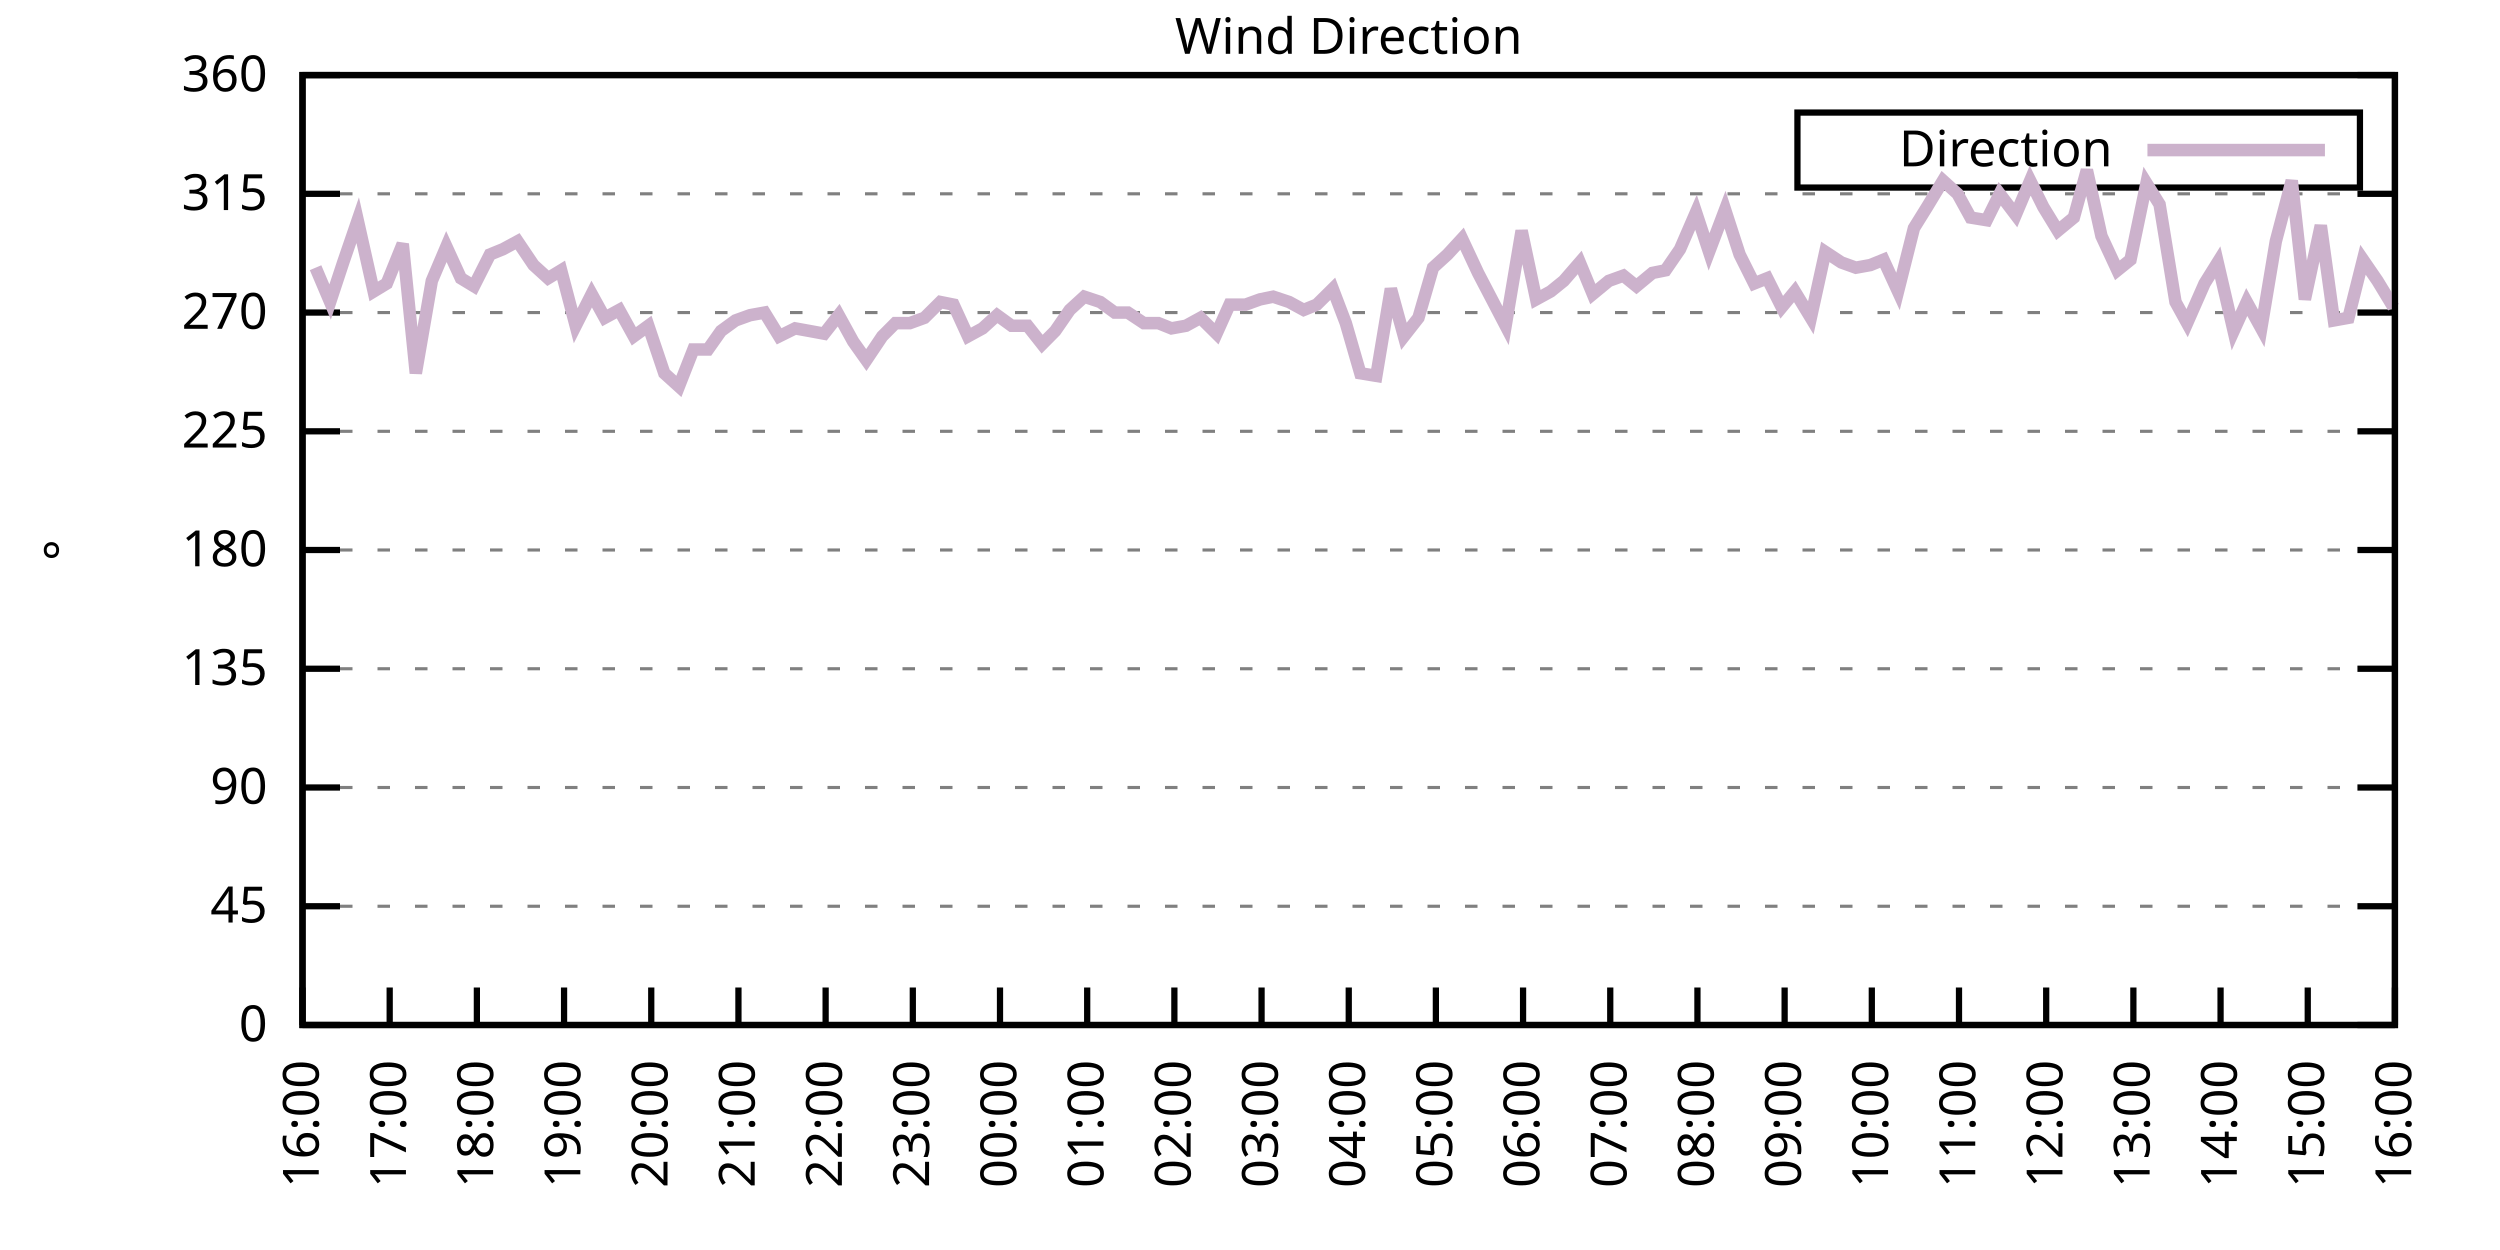
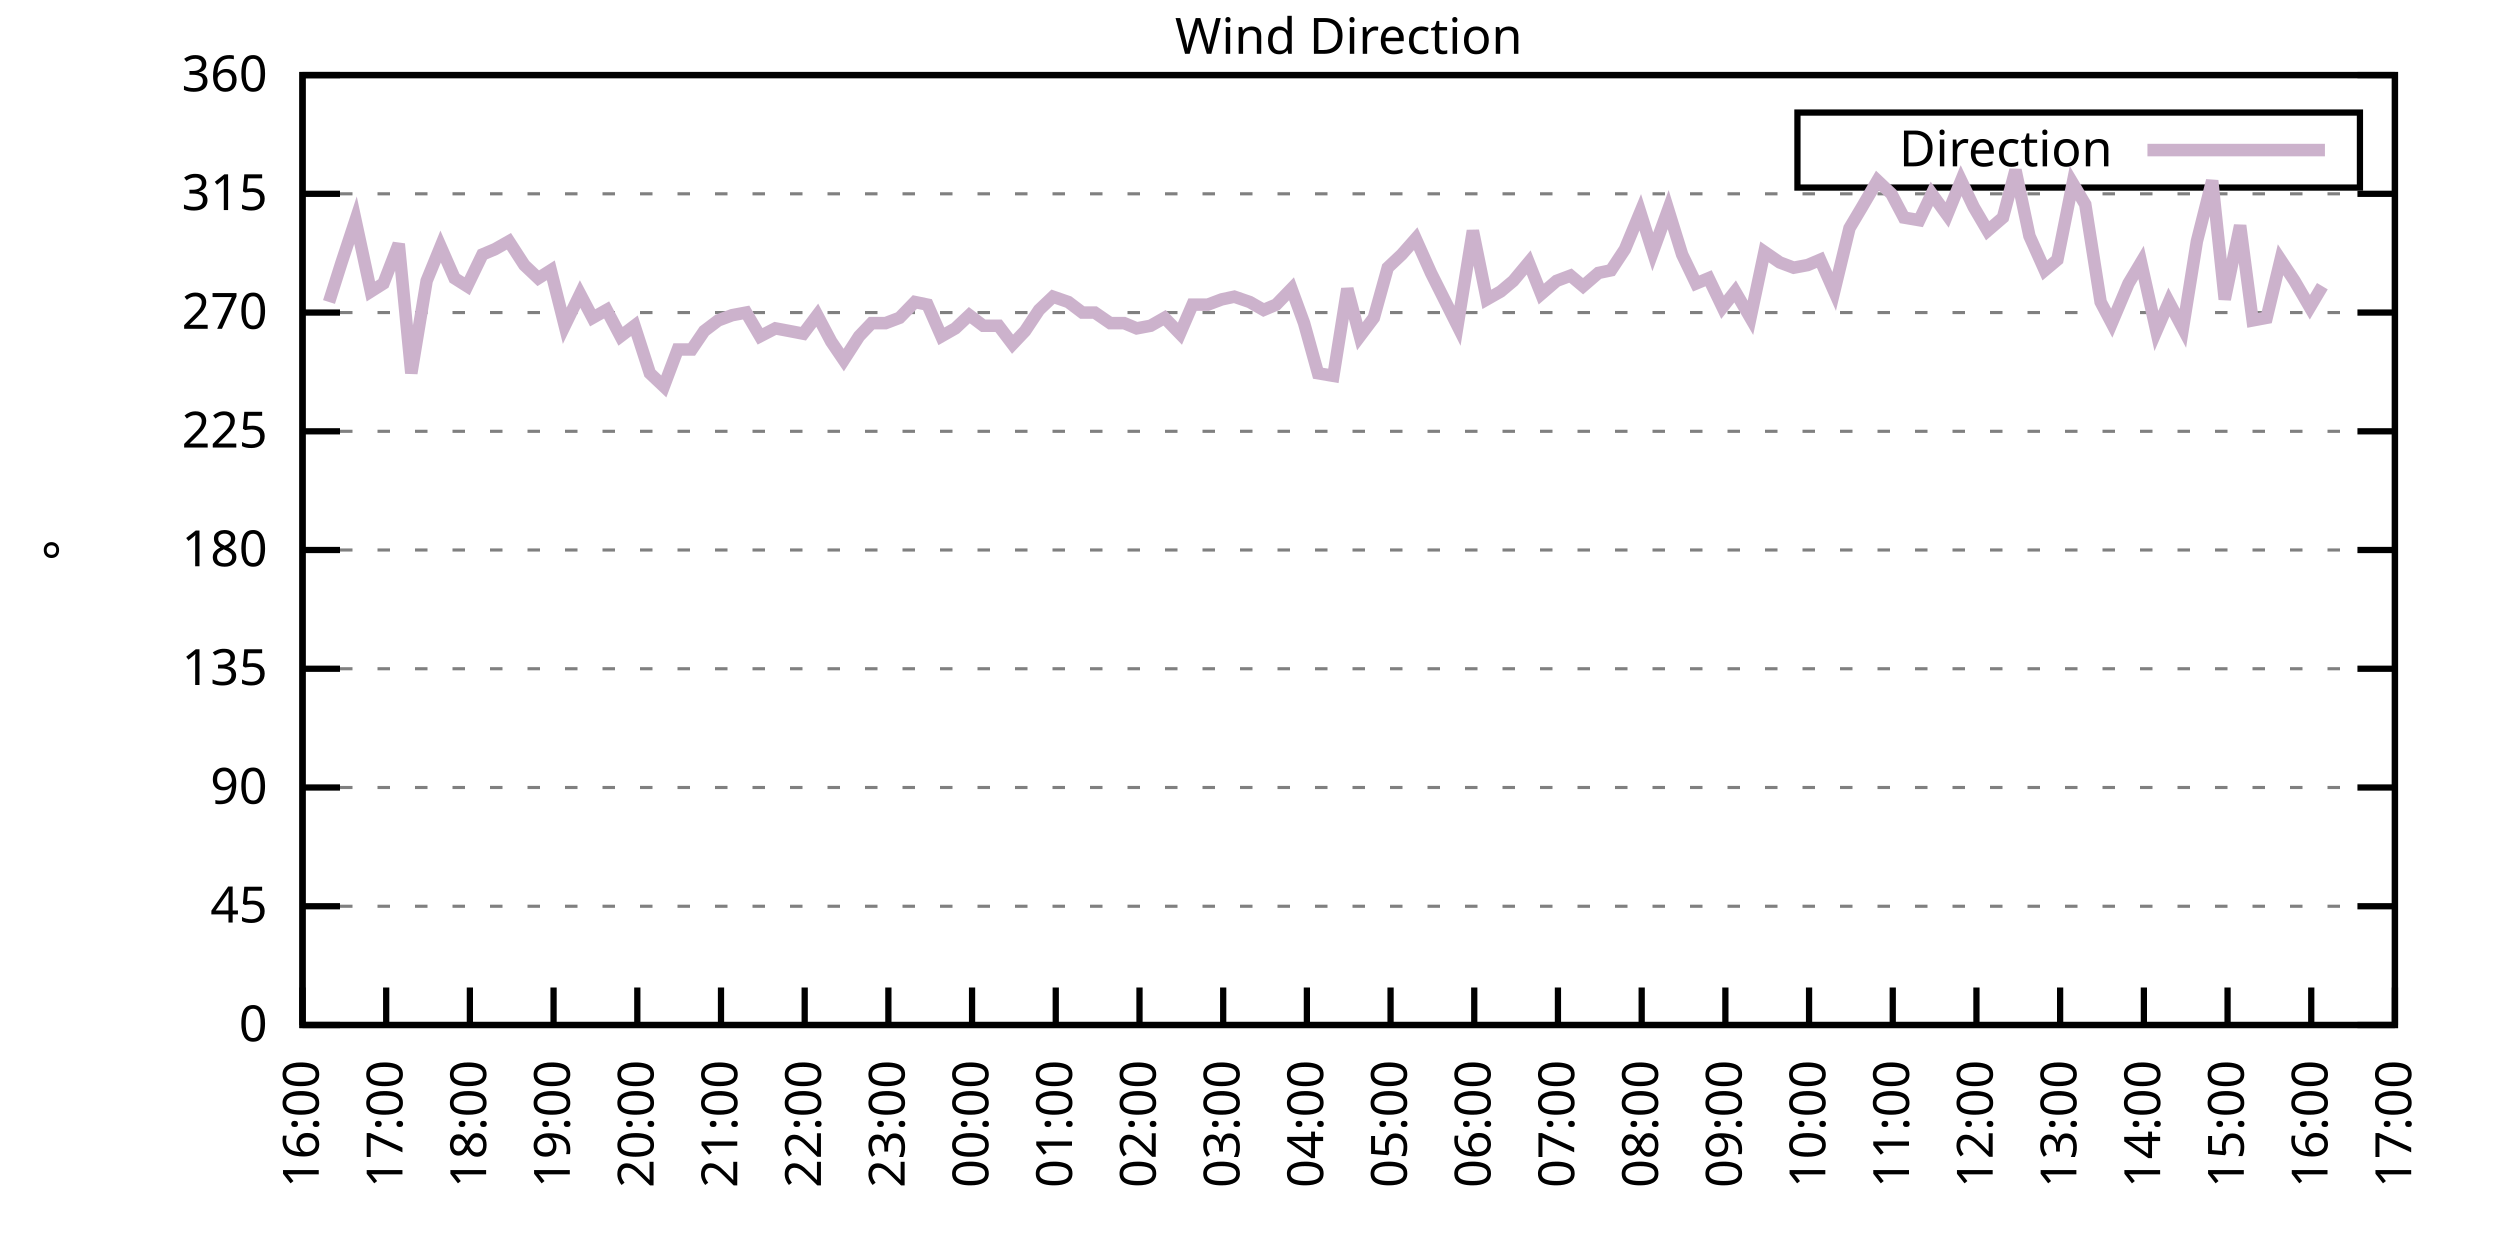
<svg xmlns="http://www.w3.org/2000/svg" xmlns:xlink="http://www.w3.org/1999/xlink" width="400" height="200" viewBox="0 0 400 200">
  <g id="gnuplot_canvas">
    <rect x="0" y="0" width="400" height="200" fill="none" />
    <defs>
      <circle id="gpDot" r="0.5" stroke-width="0.5" stroke="currentColor" />
      <path id="gpPt0" stroke-width="0.333" stroke="currentColor" d="M-1,0 h2 M0,-1 v2" />
      <path id="gpPt1" stroke-width="0.333" stroke="currentColor" d="M-1,-1 L1,1 M1,-1 L-1,1" />
      <path id="gpPt2" stroke-width="0.333" stroke="currentColor" d="M-1,0 L1,0 M0,-1 L0,1 M-1,-1 L1,1 M-1,1 L1,-1" />
      <rect id="gpPt3" stroke-width="0.333" stroke="currentColor" x="-1" y="-1" width="2" height="2" />
      <rect id="gpPt4" stroke-width="0.333" stroke="currentColor" fill="currentColor" x="-1" y="-1" width="2" height="2" />
      <circle id="gpPt5" stroke-width="0.333" stroke="currentColor" cx="0" cy="0" r="1" />
      <use xlink:href="#gpPt5" id="gpPt6" fill="currentColor" stroke="none" />
      <path id="gpPt7" stroke-width="0.333" stroke="currentColor" d="M0,-1.33 L-1.33,0.67 L1.33,0.67 z" />
      <use xlink:href="#gpPt7" id="gpPt8" fill="currentColor" stroke="none" />
      <use xlink:href="#gpPt7" id="gpPt9" stroke="currentColor" transform="rotate(180)" />
      <use xlink:href="#gpPt9" id="gpPt10" fill="currentColor" stroke="none" />
      <use xlink:href="#gpPt3" id="gpPt11" stroke="currentColor" transform="rotate(45)" />
      <use xlink:href="#gpPt11" id="gpPt12" fill="currentColor" stroke="none" />
      <path id="gpPt13" stroke-width="0.333" stroke="currentColor" d="M0,1.330 L1.265,0.411 L0.782,-1.067 L-0.782,-1.076 L-1.265,0.411 z" />
      <use xlink:href="#gpPt13" id="gpPt14" fill="currentColor" stroke="none" />
      <filter id="textbox" filterUnits="objectBoundingBox" x="0" y="0" height="1" width="1">
        <feFlood flood-color="white" flood-opacity="1" result="bgnd" />
        <feComposite in="SourceGraphic" in2="bgnd" operator="atop" />
      </filter>
      <filter id="greybox" filterUnits="objectBoundingBox" x="0" y="0" height="1" width="1">
        <feFlood flood-color="lightgrey" flood-opacity="1" result="grey" />
        <feComposite in="SourceGraphic" in2="grey" operator="atop" />
      </filter>
    </defs>
    <g fill="none" color="white" stroke="currentColor" stroke-width="1.00" stroke-linecap="butt" stroke-linejoin="miter">
</g>
    <g fill="none" color="black" stroke="currentColor" stroke-width="1.00" stroke-linecap="butt" stroke-linejoin="miter">
      <g stroke="none" shape-rendering="crispEdges">
        <polygon fill="rgb(255, 255, 255)" points="48.40,164.00 383.18,164.00 383.18,12.02 48.40,12.02 " />
      </g>
    </g>
    <g fill="none" color="black" stroke="currentColor" stroke-width="1.00" stroke-linecap="butt" stroke-linejoin="miter">
</g>
    <g fill="none" color="black" stroke="black" stroke-width="0.50" stroke-linecap="butt" stroke-linejoin="miter">
</g>
    <g fill="none" color="gray" stroke="currentColor" stroke-width="0.50" stroke-linecap="butt" stroke-linejoin="miter">
      <path stroke="gray" stroke-dasharray="2,4" class="gridline" d="M48.40,164.00 L383.19,164.00  " />
    </g>
    <g fill="none" color="gray" stroke="gray" stroke-width="1.00" stroke-linecap="butt" stroke-linejoin="miter">
</g>
    <g fill="none" color="black" stroke="currentColor" stroke-width="1.00" stroke-linecap="butt" stroke-linejoin="miter">
      <path stroke="black" d="M48.40,164.00 L54.40,164.00 M383.19,164.00 L377.19,164.00  " />
      <g transform="translate(42.80,166.60)" stroke="none" fill="black" font-family="Sans" font-size="8.00" text-anchor="end">
        <text>
          <tspan font-family="Sans"> 0</tspan>
        </text>
      </g>
    </g>
    <g fill="none" color="black" stroke="currentColor" stroke-width="1.00" stroke-linecap="butt" stroke-linejoin="miter">
</g>
    <g fill="none" color="black" stroke="black" stroke-width="0.50" stroke-linecap="butt" stroke-linejoin="miter">
</g>
    <g fill="none" color="gray" stroke="currentColor" stroke-width="0.50" stroke-linecap="butt" stroke-linejoin="miter">
      <path stroke="gray" stroke-dasharray="2,4" class="gridline" d="M48.40,145.00 L383.19,145.00  " />
    </g>
    <g fill="none" color="gray" stroke="gray" stroke-width="1.00" stroke-linecap="butt" stroke-linejoin="miter">
</g>
    <g fill="none" color="black" stroke="currentColor" stroke-width="1.00" stroke-linecap="butt" stroke-linejoin="miter">
      <path stroke="black" d="M48.40,145.00 L54.40,145.00 M383.19,145.00 L377.19,145.00  " />
      <g transform="translate(42.80,147.60)" stroke="none" fill="black" font-family="Sans" font-size="8.00" text-anchor="end">
        <text>
          <tspan font-family="Sans"> 45</tspan>
        </text>
      </g>
    </g>
    <g fill="none" color="black" stroke="currentColor" stroke-width="1.00" stroke-linecap="butt" stroke-linejoin="miter">
</g>
    <g fill="none" color="black" stroke="black" stroke-width="0.50" stroke-linecap="butt" stroke-linejoin="miter">
</g>
    <g fill="none" color="gray" stroke="currentColor" stroke-width="0.50" stroke-linecap="butt" stroke-linejoin="miter">
      <path stroke="gray" stroke-dasharray="2,4" class="gridline" d="M48.40,126.00 L383.19,126.00  " />
    </g>
    <g fill="none" color="gray" stroke="gray" stroke-width="1.00" stroke-linecap="butt" stroke-linejoin="miter">
</g>
    <g fill="none" color="black" stroke="currentColor" stroke-width="1.00" stroke-linecap="butt" stroke-linejoin="miter">
      <path stroke="black" d="M48.40,126.00 L54.40,126.00 M383.19,126.00 L377.19,126.00  " />
      <g transform="translate(42.80,128.60)" stroke="none" fill="black" font-family="Sans" font-size="8.00" text-anchor="end">
        <text>
          <tspan font-family="Sans"> 90</tspan>
        </text>
      </g>
    </g>
    <g fill="none" color="black" stroke="currentColor" stroke-width="1.00" stroke-linecap="butt" stroke-linejoin="miter">
</g>
    <g fill="none" color="black" stroke="black" stroke-width="0.50" stroke-linecap="butt" stroke-linejoin="miter">
</g>
    <g fill="none" color="gray" stroke="currentColor" stroke-width="0.50" stroke-linecap="butt" stroke-linejoin="miter">
      <path stroke="gray" stroke-dasharray="2,4" class="gridline" d="M48.40,107.00 L383.19,107.00  " />
    </g>
    <g fill="none" color="gray" stroke="gray" stroke-width="1.00" stroke-linecap="butt" stroke-linejoin="miter">
</g>
    <g fill="none" color="black" stroke="currentColor" stroke-width="1.00" stroke-linecap="butt" stroke-linejoin="miter">
      <path stroke="black" d="M48.40,107.00 L54.40,107.00 M383.19,107.00 L377.19,107.00  " />
      <g transform="translate(42.80,109.60)" stroke="none" fill="black" font-family="Sans" font-size="8.00" text-anchor="end">
        <text>
          <tspan font-family="Sans"> 135</tspan>
        </text>
      </g>
    </g>
    <g fill="none" color="black" stroke="currentColor" stroke-width="1.00" stroke-linecap="butt" stroke-linejoin="miter">
</g>
    <g fill="none" color="black" stroke="black" stroke-width="0.50" stroke-linecap="butt" stroke-linejoin="miter">
</g>
    <g fill="none" color="gray" stroke="currentColor" stroke-width="0.50" stroke-linecap="butt" stroke-linejoin="miter">
      <path stroke="gray" stroke-dasharray="2,4" class="gridline" d="M48.40,88.00 L383.19,88.00  " />
    </g>
    <g fill="none" color="gray" stroke="gray" stroke-width="1.00" stroke-linecap="butt" stroke-linejoin="miter">
</g>
    <g fill="none" color="black" stroke="currentColor" stroke-width="1.00" stroke-linecap="butt" stroke-linejoin="miter">
      <path stroke="black" d="M48.40,88.00 L54.40,88.00 M383.19,88.00 L377.19,88.00  " />
      <g transform="translate(42.80,90.60)" stroke="none" fill="black" font-family="Sans" font-size="8.00" text-anchor="end">
        <text>
          <tspan font-family="Sans"> 180</tspan>
        </text>
      </g>
    </g>
    <g fill="none" color="black" stroke="currentColor" stroke-width="1.00" stroke-linecap="butt" stroke-linejoin="miter">
</g>
    <g fill="none" color="black" stroke="black" stroke-width="0.50" stroke-linecap="butt" stroke-linejoin="miter">
</g>
    <g fill="none" color="gray" stroke="currentColor" stroke-width="0.50" stroke-linecap="butt" stroke-linejoin="miter">
      <path stroke="gray" stroke-dasharray="2,4" class="gridline" d="M48.40,69.01 L383.19,69.01  " />
    </g>
    <g fill="none" color="gray" stroke="gray" stroke-width="1.00" stroke-linecap="butt" stroke-linejoin="miter">
</g>
    <g fill="none" color="black" stroke="currentColor" stroke-width="1.00" stroke-linecap="butt" stroke-linejoin="miter">
      <path stroke="black" d="M48.40,69.01 L54.40,69.01 M383.19,69.01 L377.19,69.01  " />
      <g transform="translate(42.80,71.61)" stroke="none" fill="black" font-family="Sans" font-size="8.00" text-anchor="end">
        <text>
          <tspan font-family="Sans"> 225</tspan>
        </text>
      </g>
    </g>
    <g fill="none" color="black" stroke="currentColor" stroke-width="1.00" stroke-linecap="butt" stroke-linejoin="miter">
</g>
    <g fill="none" color="black" stroke="black" stroke-width="0.50" stroke-linecap="butt" stroke-linejoin="miter">
</g>
    <g fill="none" color="gray" stroke="currentColor" stroke-width="0.50" stroke-linecap="butt" stroke-linejoin="miter">
      <path stroke="gray" stroke-dasharray="2,4" class="gridline" d="M48.40,50.01 L383.19,50.01  " />
    </g>
    <g fill="none" color="gray" stroke="gray" stroke-width="1.00" stroke-linecap="butt" stroke-linejoin="miter">
</g>
    <g fill="none" color="black" stroke="currentColor" stroke-width="1.00" stroke-linecap="butt" stroke-linejoin="miter">
      <path stroke="black" d="M48.40,50.01 L54.40,50.01 M383.19,50.01 L377.19,50.01  " />
      <g transform="translate(42.80,52.61)" stroke="none" fill="black" font-family="Sans" font-size="8.00" text-anchor="end">
        <text>
          <tspan font-family="Sans"> 270</tspan>
        </text>
      </g>
    </g>
    <g fill="none" color="black" stroke="currentColor" stroke-width="1.00" stroke-linecap="butt" stroke-linejoin="miter">
</g>
    <g fill="none" color="black" stroke="black" stroke-width="0.50" stroke-linecap="butt" stroke-linejoin="miter">
</g>
    <g fill="none" color="gray" stroke="currentColor" stroke-width="0.50" stroke-linecap="butt" stroke-linejoin="miter">
      <path stroke="gray" stroke-dasharray="2,4" class="gridline" d="M48.40,31.01 L383.19,31.01  " />
    </g>
    <g fill="none" color="gray" stroke="gray" stroke-width="1.00" stroke-linecap="butt" stroke-linejoin="miter">
</g>
    <g fill="none" color="black" stroke="currentColor" stroke-width="1.00" stroke-linecap="butt" stroke-linejoin="miter">
      <path stroke="black" d="M48.40,31.01 L54.40,31.01 M383.19,31.01 L377.19,31.01  " />
      <g transform="translate(42.80,33.61)" stroke="none" fill="black" font-family="Sans" font-size="8.00" text-anchor="end">
        <text>
          <tspan font-family="Sans"> 315</tspan>
        </text>
      </g>
    </g>
    <g fill="none" color="black" stroke="currentColor" stroke-width="1.00" stroke-linecap="butt" stroke-linejoin="miter">
</g>
    <g fill="none" color="black" stroke="black" stroke-width="0.50" stroke-linecap="butt" stroke-linejoin="miter">
</g>
    <g fill="none" color="gray" stroke="currentColor" stroke-width="0.50" stroke-linecap="butt" stroke-linejoin="miter">
      <path stroke="gray" stroke-dasharray="2,4" class="gridline" d="M48.40,12.01 L383.19,12.01  " />
    </g>
    <g fill="none" color="gray" stroke="gray" stroke-width="1.00" stroke-linecap="butt" stroke-linejoin="miter">
</g>
    <g fill="none" color="black" stroke="currentColor" stroke-width="1.00" stroke-linecap="butt" stroke-linejoin="miter">
      <path stroke="black" d="M48.40,12.01 L54.40,12.01 M383.19,12.01 L377.19,12.01  " />
      <g transform="translate(42.80,14.61)" stroke="none" fill="black" font-family="Sans" font-size="8.00" text-anchor="end">
        <text>
          <tspan font-family="Sans"> 360</tspan>
        </text>
      </g>
    </g>
    <g fill="none" color="black" stroke="currentColor" stroke-width="1.00" stroke-linecap="butt" stroke-linejoin="miter">
      <path stroke="black" d="M48.40,164.00 L48.40,158.00  " />
      <g transform="translate(51.00,169.60) rotate(270.00)" stroke="none" fill="black" font-family="Sans" font-size="8.00" text-anchor="end">
        <text>
          <tspan font-family="Sans">16:00</tspan>
        </text>
      </g>
    </g>
    <g fill="none" color="black" stroke="currentColor" stroke-width="1.00" stroke-linecap="butt" stroke-linejoin="miter">
-       <path stroke="black" d="M62.35,164.00 L62.35,158.00  " />
-       <g transform="translate(64.95,169.60) rotate(270.00)" stroke="none" fill="black" font-family="Sans" font-size="8.00" text-anchor="end">
+       <path stroke="black" d="M61.79,164.00 L61.79,158.00  " />
+       <g transform="translate(64.39,169.60) rotate(270.00)" stroke="none" fill="black" font-family="Sans" font-size="8.00" text-anchor="end">
        <text>
          <tspan font-family="Sans">17:00</tspan>
        </text>
      </g>
    </g>
    <g fill="none" color="black" stroke="currentColor" stroke-width="1.00" stroke-linecap="butt" stroke-linejoin="miter">
-       <path stroke="black" d="M76.30,164.00 L76.30,158.00  " />
-       <g transform="translate(78.90,169.60) rotate(270.00)" stroke="none" fill="black" font-family="Sans" font-size="8.00" text-anchor="end">
+       <path stroke="black" d="M75.18,164.00 L75.18,158.00  " />
+       <g transform="translate(77.78,169.60) rotate(270.00)" stroke="none" fill="black" font-family="Sans" font-size="8.00" text-anchor="end">
        <text>
          <tspan font-family="Sans">18:00</tspan>
        </text>
      </g>
    </g>
    <g fill="none" color="black" stroke="currentColor" stroke-width="1.00" stroke-linecap="butt" stroke-linejoin="miter">
-       <path stroke="black" d="M90.25,164.00 L90.25,158.00  " />
-       <g transform="translate(92.85,169.60) rotate(270.00)" stroke="none" fill="black" font-family="Sans" font-size="8.00" text-anchor="end">
+       <path stroke="black" d="M88.57,164.00 L88.57,158.00  " />
+       <g transform="translate(91.17,169.60) rotate(270.00)" stroke="none" fill="black" font-family="Sans" font-size="8.00" text-anchor="end">
        <text>
          <tspan font-family="Sans">19:00</tspan>
        </text>
      </g>
    </g>
    <g fill="none" color="black" stroke="currentColor" stroke-width="1.00" stroke-linecap="butt" stroke-linejoin="miter">
-       <path stroke="black" d="M104.20,164.00 L104.20,158.00  " />
-       <g transform="translate(106.80,169.60) rotate(270.00)" stroke="none" fill="black" font-family="Sans" font-size="8.00" text-anchor="end">
+       <path stroke="black" d="M101.97,164.00 L101.97,158.00  " />
+       <g transform="translate(104.57,169.60) rotate(270.00)" stroke="none" fill="black" font-family="Sans" font-size="8.00" text-anchor="end">
        <text>
          <tspan font-family="Sans">20:00</tspan>
        </text>
      </g>
    </g>
    <g fill="none" color="black" stroke="currentColor" stroke-width="1.00" stroke-linecap="butt" stroke-linejoin="miter">
-       <path stroke="black" d="M118.15,164.00 L118.15,158.00  " />
-       <g transform="translate(120.75,169.60) rotate(270.00)" stroke="none" fill="black" font-family="Sans" font-size="8.00" text-anchor="end">
+       <path stroke="black" d="M115.36,164.00 L115.36,158.00  " />
+       <g transform="translate(117.96,169.60) rotate(270.00)" stroke="none" fill="black" font-family="Sans" font-size="8.00" text-anchor="end">
        <text>
          <tspan font-family="Sans">21:00</tspan>
        </text>
      </g>
    </g>
    <g fill="none" color="black" stroke="currentColor" stroke-width="1.00" stroke-linecap="butt" stroke-linejoin="miter">
-       <path stroke="black" d="M132.10,164.00 L132.10,158.00  " />
-       <g transform="translate(134.70,169.60) rotate(270.00)" stroke="none" fill="black" font-family="Sans" font-size="8.00" text-anchor="end">
+       <path stroke="black" d="M128.75,164.00 L128.75,158.00  " />
+       <g transform="translate(131.35,169.60) rotate(270.00)" stroke="none" fill="black" font-family="Sans" font-size="8.00" text-anchor="end">
        <text>
          <tspan font-family="Sans">22:00</tspan>
        </text>
      </g>
    </g>
    <g fill="none" color="black" stroke="currentColor" stroke-width="1.00" stroke-linecap="butt" stroke-linejoin="miter">
-       <path stroke="black" d="M146.05,164.00 L146.05,158.00  " />
-       <g transform="translate(148.65,169.60) rotate(270.00)" stroke="none" fill="black" font-family="Sans" font-size="8.00" text-anchor="end">
+       <path stroke="black" d="M142.14,164.00 L142.14,158.00  " />
+       <g transform="translate(144.74,169.60) rotate(270.00)" stroke="none" fill="black" font-family="Sans" font-size="8.00" text-anchor="end">
        <text>
          <tspan font-family="Sans">23:00</tspan>
        </text>
      </g>
    </g>
    <g fill="none" color="black" stroke="currentColor" stroke-width="1.00" stroke-linecap="butt" stroke-linejoin="miter">
-       <path stroke="black" d="M160.00,164.00 L160.00,158.00  " />
-       <g transform="translate(162.60,169.60) rotate(270.00)" stroke="none" fill="black" font-family="Sans" font-size="8.00" text-anchor="end">
+       <path stroke="black" d="M155.53,164.00 L155.53,158.00  " />
+       <g transform="translate(158.13,169.60) rotate(270.00)" stroke="none" fill="black" font-family="Sans" font-size="8.00" text-anchor="end">
        <text>
          <tspan font-family="Sans">00:00</tspan>
        </text>
      </g>
    </g>
    <g fill="none" color="black" stroke="currentColor" stroke-width="1.00" stroke-linecap="butt" stroke-linejoin="miter">
-       <path stroke="black" d="M173.95,164.00 L173.95,158.00  " />
-       <g transform="translate(176.55,169.60) rotate(270.00)" stroke="none" fill="black" font-family="Sans" font-size="8.00" text-anchor="end">
+       <path stroke="black" d="M168.92,164.00 L168.92,158.00  " />
+       <g transform="translate(171.52,169.60) rotate(270.00)" stroke="none" fill="black" font-family="Sans" font-size="8.00" text-anchor="end">
        <text>
          <tspan font-family="Sans">01:00</tspan>
        </text>
      </g>
    </g>
    <g fill="none" color="black" stroke="currentColor" stroke-width="1.00" stroke-linecap="butt" stroke-linejoin="miter">
-       <path stroke="black" d="M187.90,164.00 L187.90,158.00  " />
-       <g transform="translate(190.50,169.60) rotate(270.00)" stroke="none" fill="black" font-family="Sans" font-size="8.00" text-anchor="end">
+       <path stroke="black" d="M182.32,164.00 L182.32,158.00  " />
+       <g transform="translate(184.92,169.60) rotate(270.00)" stroke="none" fill="black" font-family="Sans" font-size="8.00" text-anchor="end">
        <text>
          <tspan font-family="Sans">02:00</tspan>
        </text>
      </g>
    </g>
    <g fill="none" color="black" stroke="currentColor" stroke-width="1.00" stroke-linecap="butt" stroke-linejoin="miter">
-       <path stroke="black" d="M201.85,164.00 L201.85,158.00  " />
-       <g transform="translate(204.45,169.60) rotate(270.00)" stroke="none" fill="black" font-family="Sans" font-size="8.00" text-anchor="end">
+       <path stroke="black" d="M195.71,164.00 L195.71,158.00  " />
+       <g transform="translate(198.31,169.60) rotate(270.00)" stroke="none" fill="black" font-family="Sans" font-size="8.00" text-anchor="end">
        <text>
          <tspan font-family="Sans">03:00</tspan>
        </text>
      </g>
    </g>
    <g fill="none" color="black" stroke="currentColor" stroke-width="1.00" stroke-linecap="butt" stroke-linejoin="miter">
-       <path stroke="black" d="M215.80,164.00 L215.80,158.00  " />
-       <g transform="translate(218.40,169.60) rotate(270.00)" stroke="none" fill="black" font-family="Sans" font-size="8.00" text-anchor="end">
+       <path stroke="black" d="M209.10,164.00 L209.10,158.00  " />
+       <g transform="translate(211.70,169.60) rotate(270.00)" stroke="none" fill="black" font-family="Sans" font-size="8.00" text-anchor="end">
        <text>
          <tspan font-family="Sans">04:00</tspan>
        </text>
      </g>
    </g>
    <g fill="none" color="black" stroke="currentColor" stroke-width="1.00" stroke-linecap="butt" stroke-linejoin="miter">
-       <path stroke="black" d="M229.74,164.00 L229.74,158.00  " />
-       <g transform="translate(232.34,169.60) rotate(270.00)" stroke="none" fill="black" font-family="Sans" font-size="8.00" text-anchor="end">
+       <path stroke="black" d="M222.49,164.00 L222.49,158.00  " />
+       <g transform="translate(225.09,169.60) rotate(270.00)" stroke="none" fill="black" font-family="Sans" font-size="8.00" text-anchor="end">
        <text>
          <tspan font-family="Sans">05:00</tspan>
        </text>
      </g>
    </g>
    <g fill="none" color="black" stroke="currentColor" stroke-width="1.00" stroke-linecap="butt" stroke-linejoin="miter">
-       <path stroke="black" d="M243.69,164.00 L243.69,158.00  " />
-       <g transform="translate(246.29,169.60) rotate(270.00)" stroke="none" fill="black" font-family="Sans" font-size="8.00" text-anchor="end">
+       <path stroke="black" d="M235.88,164.00 L235.88,158.00  " />
+       <g transform="translate(238.48,169.60) rotate(270.00)" stroke="none" fill="black" font-family="Sans" font-size="8.00" text-anchor="end">
        <text>
          <tspan font-family="Sans">06:00</tspan>
        </text>
      </g>
    </g>
    <g fill="none" color="black" stroke="currentColor" stroke-width="1.00" stroke-linecap="butt" stroke-linejoin="miter">
-       <path stroke="black" d="M257.64,164.00 L257.64,158.00  " />
-       <g transform="translate(260.24,169.60) rotate(270.00)" stroke="none" fill="black" font-family="Sans" font-size="8.00" text-anchor="end">
+       <path stroke="black" d="M249.27,164.00 L249.27,158.00  " />
+       <g transform="translate(251.87,169.60) rotate(270.00)" stroke="none" fill="black" font-family="Sans" font-size="8.00" text-anchor="end">
        <text>
          <tspan font-family="Sans">07:00</tspan>
        </text>
      </g>
    </g>
    <g fill="none" color="black" stroke="currentColor" stroke-width="1.00" stroke-linecap="butt" stroke-linejoin="miter">
-       <path stroke="black" d="M271.59,164.00 L271.59,158.00  " />
-       <g transform="translate(274.19,169.60) rotate(270.00)" stroke="none" fill="black" font-family="Sans" font-size="8.00" text-anchor="end">
+       <path stroke="black" d="M262.67,164.00 L262.67,158.00  " />
+       <g transform="translate(265.27,169.60) rotate(270.00)" stroke="none" fill="black" font-family="Sans" font-size="8.00" text-anchor="end">
        <text>
          <tspan font-family="Sans">08:00</tspan>
        </text>
      </g>
    </g>
    <g fill="none" color="black" stroke="currentColor" stroke-width="1.00" stroke-linecap="butt" stroke-linejoin="miter">
-       <path stroke="black" d="M285.54,164.00 L285.54,158.00  " />
-       <g transform="translate(288.14,169.60) rotate(270.00)" stroke="none" fill="black" font-family="Sans" font-size="8.00" text-anchor="end">
+       <path stroke="black" d="M276.06,164.00 L276.06,158.00  " />
+       <g transform="translate(278.66,169.60) rotate(270.00)" stroke="none" fill="black" font-family="Sans" font-size="8.00" text-anchor="end">
        <text>
          <tspan font-family="Sans">09:00</tspan>
        </text>
      </g>
    </g>
    <g fill="none" color="black" stroke="currentColor" stroke-width="1.00" stroke-linecap="butt" stroke-linejoin="miter">
-       <path stroke="black" d="M299.49,164.00 L299.49,158.00  " />
-       <g transform="translate(302.09,169.60) rotate(270.00)" stroke="none" fill="black" font-family="Sans" font-size="8.00" text-anchor="end">
+       <path stroke="black" d="M289.45,164.00 L289.45,158.00  " />
+       <g transform="translate(292.05,169.60) rotate(270.00)" stroke="none" fill="black" font-family="Sans" font-size="8.00" text-anchor="end">
        <text>
          <tspan font-family="Sans">10:00</tspan>
        </text>
      </g>
    </g>
    <g fill="none" color="black" stroke="currentColor" stroke-width="1.00" stroke-linecap="butt" stroke-linejoin="miter">
-       <path stroke="black" d="M313.44,164.00 L313.44,158.00  " />
-       <g transform="translate(316.04,169.60) rotate(270.00)" stroke="none" fill="black" font-family="Sans" font-size="8.00" text-anchor="end">
+       <path stroke="black" d="M302.84,164.00 L302.84,158.00  " />
+       <g transform="translate(305.44,169.60) rotate(270.00)" stroke="none" fill="black" font-family="Sans" font-size="8.00" text-anchor="end">
        <text>
          <tspan font-family="Sans">11:00</tspan>
        </text>
      </g>
    </g>
    <g fill="none" color="black" stroke="currentColor" stroke-width="1.00" stroke-linecap="butt" stroke-linejoin="miter">
-       <path stroke="black" d="M327.39,164.00 L327.39,158.00  " />
-       <g transform="translate(329.99,169.60) rotate(270.00)" stroke="none" fill="black" font-family="Sans" font-size="8.00" text-anchor="end">
+       <path stroke="black" d="M316.23,164.00 L316.23,158.00  " />
+       <g transform="translate(318.83,169.60) rotate(270.00)" stroke="none" fill="black" font-family="Sans" font-size="8.00" text-anchor="end">
        <text>
          <tspan font-family="Sans">12:00</tspan>
        </text>
      </g>
    </g>
    <g fill="none" color="black" stroke="currentColor" stroke-width="1.00" stroke-linecap="butt" stroke-linejoin="miter">
-       <path stroke="black" d="M341.34,164.00 L341.34,158.00  " />
-       <g transform="translate(343.94,169.60) rotate(270.00)" stroke="none" fill="black" font-family="Sans" font-size="8.00" text-anchor="end">
+       <path stroke="black" d="M329.62,164.00 L329.62,158.00  " />
+       <g transform="translate(332.22,169.60) rotate(270.00)" stroke="none" fill="black" font-family="Sans" font-size="8.00" text-anchor="end">
        <text>
          <tspan font-family="Sans">13:00</tspan>
        </text>
      </g>
    </g>
    <g fill="none" color="black" stroke="currentColor" stroke-width="1.00" stroke-linecap="butt" stroke-linejoin="miter">
-       <path stroke="black" d="M355.29,164.00 L355.29,158.00  " />
-       <g transform="translate(357.89,169.60) rotate(270.00)" stroke="none" fill="black" font-family="Sans" font-size="8.00" text-anchor="end">
+       <path stroke="black" d="M343.02,164.00 L343.02,158.00  " />
+       <g transform="translate(345.62,169.60) rotate(270.00)" stroke="none" fill="black" font-family="Sans" font-size="8.00" text-anchor="end">
        <text>
          <tspan font-family="Sans">14:00</tspan>
        </text>
      </g>
    </g>
    <g fill="none" color="black" stroke="currentColor" stroke-width="1.00" stroke-linecap="butt" stroke-linejoin="miter">
-       <path stroke="black" d="M369.24,164.00 L369.24,158.00  " />
-       <g transform="translate(371.84,169.60) rotate(270.00)" stroke="none" fill="black" font-family="Sans" font-size="8.00" text-anchor="end">
+       <path stroke="black" d="M356.41,164.00 L356.41,158.00  " />
+       <g transform="translate(359.01,169.60) rotate(270.00)" stroke="none" fill="black" font-family="Sans" font-size="8.00" text-anchor="end">
        <text>
          <tspan font-family="Sans">15:00</tspan>
+         </text>
+       </g>
+     </g>
+     <g fill="none" color="black" stroke="currentColor" stroke-width="1.00" stroke-linecap="butt" stroke-linejoin="miter">
+       <path stroke="black" d="M369.80,164.00 L369.80,158.00  " />
+       <g transform="translate(372.40,169.60) rotate(270.00)" stroke="none" fill="black" font-family="Sans" font-size="8.00" text-anchor="end">
+         <text>
+           <tspan font-family="Sans">16:00</tspan>
        </text>
      </g>
    </g>
    <g fill="none" color="black" stroke="currentColor" stroke-width="1.00" stroke-linecap="butt" stroke-linejoin="miter">
      <path stroke="black" d="M383.19,164.00 L383.19,158.00  " />
      <g transform="translate(385.79,169.60) rotate(270.00)" stroke="none" fill="black" font-family="Sans" font-size="8.00" text-anchor="end">
        <text>
-           <tspan font-family="Sans">16:00</tspan>
+           <tspan font-family="Sans">17:00</tspan>
        </text>
      </g>
    </g>
    <g fill="none" color="black" stroke="currentColor" stroke-width="1.00" stroke-linecap="butt" stroke-linejoin="miter">
</g>
    <g fill="none" color="black" stroke="currentColor" stroke-width="1.00" stroke-linecap="butt" stroke-linejoin="miter">
      <path stroke="black" d="M48.40,12.01 L48.40,164.00 L383.19,164.00 L383.19,12.01 L48.40,12.01 Z  " />
    </g>
    <g fill="none" color="black" stroke="currentColor" stroke-width="1.00" stroke-linecap="butt" stroke-linejoin="miter">
</g>
    <g fill="none" color="black" stroke="currentColor" stroke-width="1.00" stroke-linecap="butt" stroke-linejoin="miter">
      <path stroke="black" d="M287.59,30.01 L287.59,18.01 L377.59,18.01 L377.59,30.01 L287.59,30.01 Z  " />
    </g>
    <g id="Wind_direction_plot_1">
      <g fill="none" color="white" stroke="black" stroke-width="2.00" stroke-linecap="butt" stroke-linejoin="miter">
</g>
      <g fill="none" color="black" stroke="currentColor" stroke-width="2.00" stroke-linecap="butt" stroke-linejoin="miter">
        <g transform="translate(337.99,26.61)" stroke="none" fill="black" font-family="Sans" font-size="8.00" text-anchor="end">
          <text>
            <tspan font-family="Sans">Direction</tspan>
          </text>
        </g>
      </g>
      <g fill="none" color="black" stroke="currentColor" stroke-width="2.00" stroke-linecap="butt" stroke-linejoin="miter">
-         <path stroke="rgb(204, 178, 204)" d="M343.59,24.01 L371.99,24.01 M50.49,42.83 L52.82,48.32 L54.91,41.99 L57.23,35.23 L59.79,46.63 L61.88,45.36   L64.44,39.03 L66.53,59.72 L69.09,44.94 L71.42,39.45 L73.74,44.52 L75.83,45.79 L78.39,40.72 L80.48,39.87   L82.81,38.61 L85.37,42.41 L87.69,44.52 L89.78,43.25 L92.11,52.12 L94.67,47.05 L96.76,50.85 L99.08,49.59   L101.41,53.81 L103.73,52.12 L106.29,59.72 L108.62,61.83 L110.94,55.92 L113.27,55.92 L115.36,52.96 L117.68,51.27   L120.01,50.43 L122.33,50.01 L124.66,53.81 L127.22,52.54 L129.54,52.96 L131.87,53.39 L134.19,50.43 L136.51,54.65   L138.61,57.61 L141.16,53.81 L143.26,51.70 L145.58,51.70 L147.91,50.85 L150.46,48.32 L152.56,48.74 L154.88,53.81   L157.21,52.54 L159.53,50.43 L161.86,52.12 L164.41,52.12 L166.74,55.07 L168.83,52.96 L171.16,49.59 L173.48,47.47   L176.04,48.32 L178.36,50.01 L180.46,50.01 L183.01,51.70 L185.34,51.70 L187.43,52.54 L189.76,52.12 L192.08,50.85   L194.64,53.39 L196.73,48.74 L199.29,48.74 L201.61,47.90 L203.71,47.47 L206.26,48.32 L208.59,49.59 L210.68,48.74   L213.24,46.21 L215.33,51.70 L217.65,59.72 L220.21,60.14 L222.54,46.21 L224.63,53.81 L226.95,50.85 L229.28,42.83   L231.60,40.72 L233.93,38.19 L236.49,43.67 L240.90,52.12 L243.46,36.92 L245.79,47.90 L248.11,46.63 L250.20,44.94   L252.76,41.99 L254.85,47.05 L257.41,44.94 L259.74,44.10 L261.83,45.79 L264.39,43.67 L266.48,43.25 L268.80,39.87   L271.36,33.96 L273.45,40.30 L276.01,33.54 L278.34,40.72 L280.66,45.36 L282.75,44.52 L285.08,49.16 L287.17,46.63   L289.73,50.85 L292.05,40.30 L294.61,41.99 L296.94,42.83 L299.26,42.41 L301.35,41.56 L303.68,46.63 L306.23,36.50   L308.33,33.12 L310.88,28.90 L313.21,31.01 L315.30,34.81 L317.86,35.23 L319.95,31.01 L322.51,34.39 L324.83,28.90   L326.93,33.12 L329.25,36.92 L331.81,34.81 L333.90,27.21 L336.23,37.76 L338.78,43.25 L340.88,41.56 L343.43,29.32   L345.53,32.70 L348.08,48.32 L349.94,51.70 L352.73,45.36 L354.83,41.99 L357.38,52.96 L359.48,48.32 L361.80,52.54   L364.13,38.61 L366.68,28.90 L368.78,47.90 L371.33,36.08 L373.43,51.27 L375.75,50.85 L378.08,41.56 L380.40,44.94   L382.96,49.16  " />
+         <path stroke="rgb(204, 178, 204)" d="M343.59,24.01 L371.99,24.01 M52.64,48.32 L54.65,41.99 L56.88,35.23 L59.34,46.63 L61.35,45.36 L63.80,39.03   L65.81,59.72 L68.26,44.94 L70.50,39.45 L72.73,44.52 L74.74,45.79 L77.19,40.72 L79.20,39.87 L81.43,38.61   L83.89,42.41 L86.12,44.52 L88.13,43.25 L90.36,52.12 L92.82,47.05 L94.82,50.85 L97.06,49.59 L99.29,53.81   L101.52,52.12 L103.98,59.72 L106.21,61.83 L108.44,55.92 L110.67,55.92 L112.68,52.96 L114.91,51.27 L117.14,50.43   L119.38,50.01 L121.61,53.81 L124.06,52.54 L126.29,52.96 L128.53,53.39 L130.76,50.43 L132.99,54.65 L135.00,57.61   L137.45,53.81 L139.46,51.70 L141.69,51.70 L143.93,50.85 L146.38,48.32 L148.39,48.74 L150.62,53.81 L152.85,52.54   L155.09,50.43 L157.32,52.12 L159.77,52.12 L162.01,55.07 L164.01,52.96 L166.25,49.59 L168.48,47.47 L170.93,48.32   L173.17,50.01 L175.17,50.01 L177.63,51.70 L179.86,51.70 L181.87,52.54 L184.10,52.12 L186.33,50.85 L188.79,53.39   L190.80,48.74 L193.25,48.74 L195.48,47.90 L197.49,47.47 L199.95,48.32 L202.18,49.59 L204.19,48.74 L206.64,46.21   L208.65,51.70 L210.88,59.72 L213.34,60.14 L215.57,46.21 L217.58,53.81 L219.81,50.85 L222.04,42.83 L224.28,40.72   L226.51,38.19 L228.96,43.67 L233.20,52.12 L235.66,36.92 L237.89,47.90 L240.12,46.63 L242.13,44.94 L244.59,41.99   L246.60,47.05 L249.05,44.94 L251.28,44.10 L253.29,45.79 L255.75,43.67 L257.76,43.25 L259.99,39.87 L262.44,33.96   L264.45,40.30 L266.91,33.54 L269.14,40.72 L271.37,45.36 L273.38,44.52 L275.61,49.16 L277.62,46.63 L280.07,50.85   L282.31,40.30 L284.76,41.99 L286.99,42.83 L289.23,42.41 L291.23,41.56 L293.47,46.63 L295.92,36.50 L297.93,33.12   L300.39,28.90 L302.62,31.01 L304.63,34.81 L307.08,35.23 L309.09,31.01 L311.54,34.39 L313.78,28.90 L315.79,33.12   L318.02,36.92 L320.47,34.81 L322.48,27.21 L324.71,37.76 L327.17,43.25 L329.18,41.56 L331.63,29.32 L333.64,32.70   L336.10,48.32 L337.88,51.70 L340.56,45.36 L342.57,41.99 L345.02,52.96 L347.03,48.32 L349.26,52.54 L351.50,38.61   L353.95,28.90 L355.96,47.90 L358.42,36.08 L360.42,51.27 L362.66,50.85 L364.89,41.56 L367.12,44.94 L369.58,49.16   L371.58,45.79  " />
      </g>
    </g>
    <g fill="none" color="black" stroke="currentColor" stroke-width="2.00" stroke-linecap="butt" stroke-linejoin="miter">
</g>
    <g fill="none" color="black" stroke="black" stroke-width="1.00" stroke-linecap="butt" stroke-linejoin="miter">
</g>
    <g fill="none" color="black" stroke="currentColor" stroke-width="1.00" stroke-linecap="butt" stroke-linejoin="miter">
      <path stroke="black" d="M48.40,12.01 L48.40,164.00 L383.19,164.00 L383.19,12.01 L48.40,12.01 Z  " />
      <g transform="translate(12.80,88.01) rotate(270.00)" stroke="none" fill="black" font-family="Sans" font-size="8.00" text-anchor="middle">
        <text>
          <tspan font-family="Sans">°</tspan>
        </text>
      </g>
    </g>
    <g fill="none" color="black" stroke="currentColor" stroke-width="1.00" stroke-linecap="butt" stroke-linejoin="miter">
</g>
    <g fill="none" color="black" stroke="currentColor" stroke-width="1.00" stroke-linecap="butt" stroke-linejoin="miter">
      <g transform="translate(215.79,8.61)" stroke="none" fill="black" font-family="Sans" font-size="8.00" text-anchor="middle">
        <text>
          <tspan font-family="Sans">Wind Direction</tspan>
        </text>
      </g>
    </g>
    <g fill="none" color="black" stroke="currentColor" stroke-width="1.00" stroke-linecap="butt" stroke-linejoin="miter">
</g>
  </g>
</svg>
